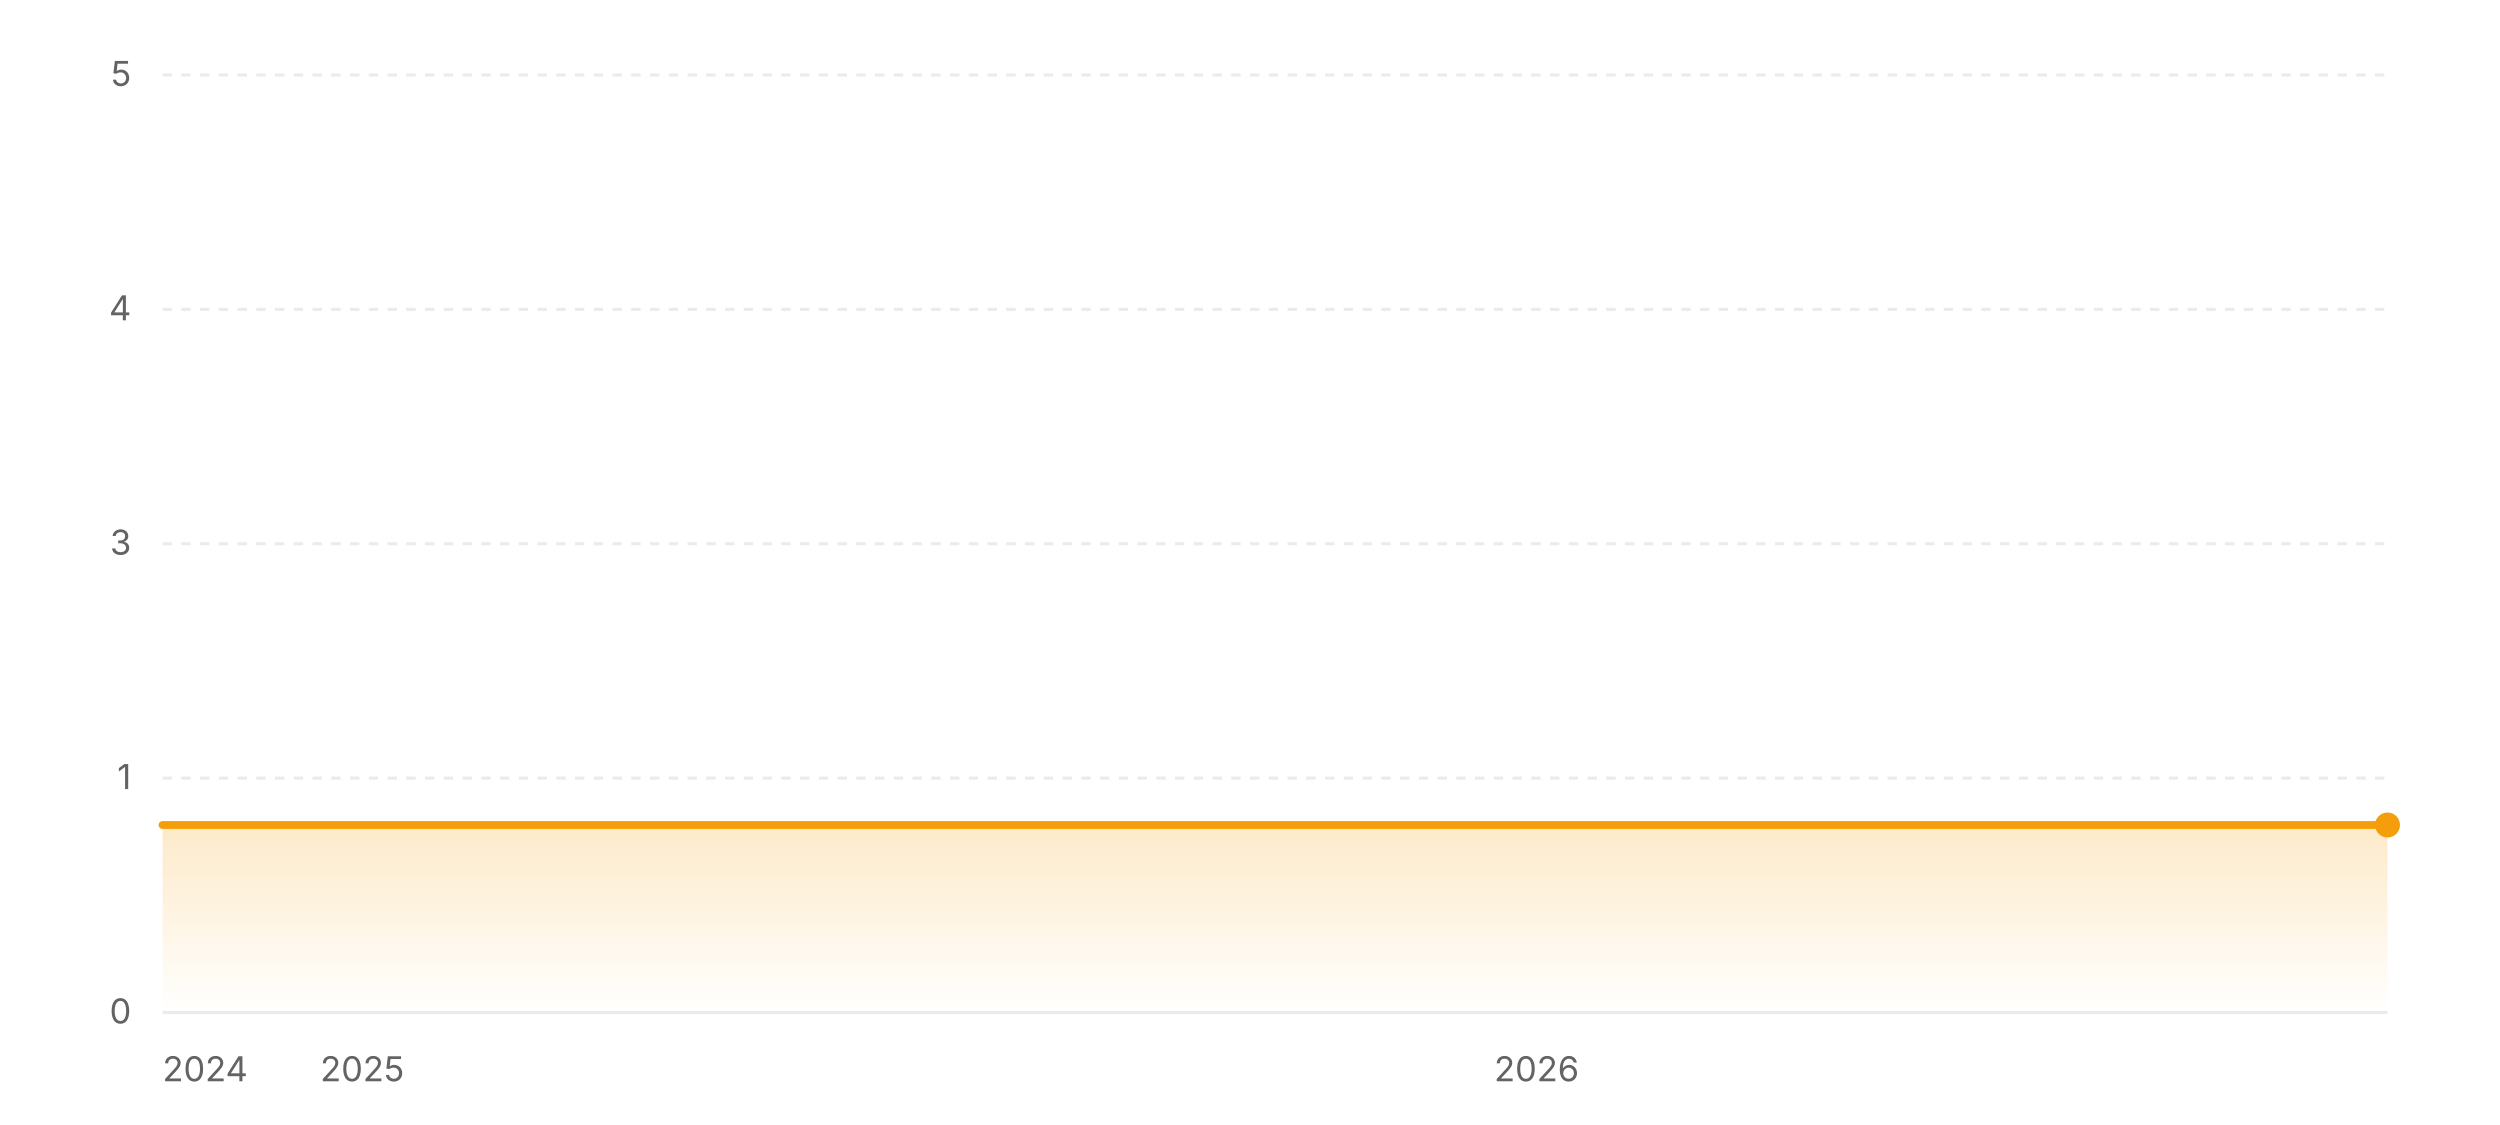
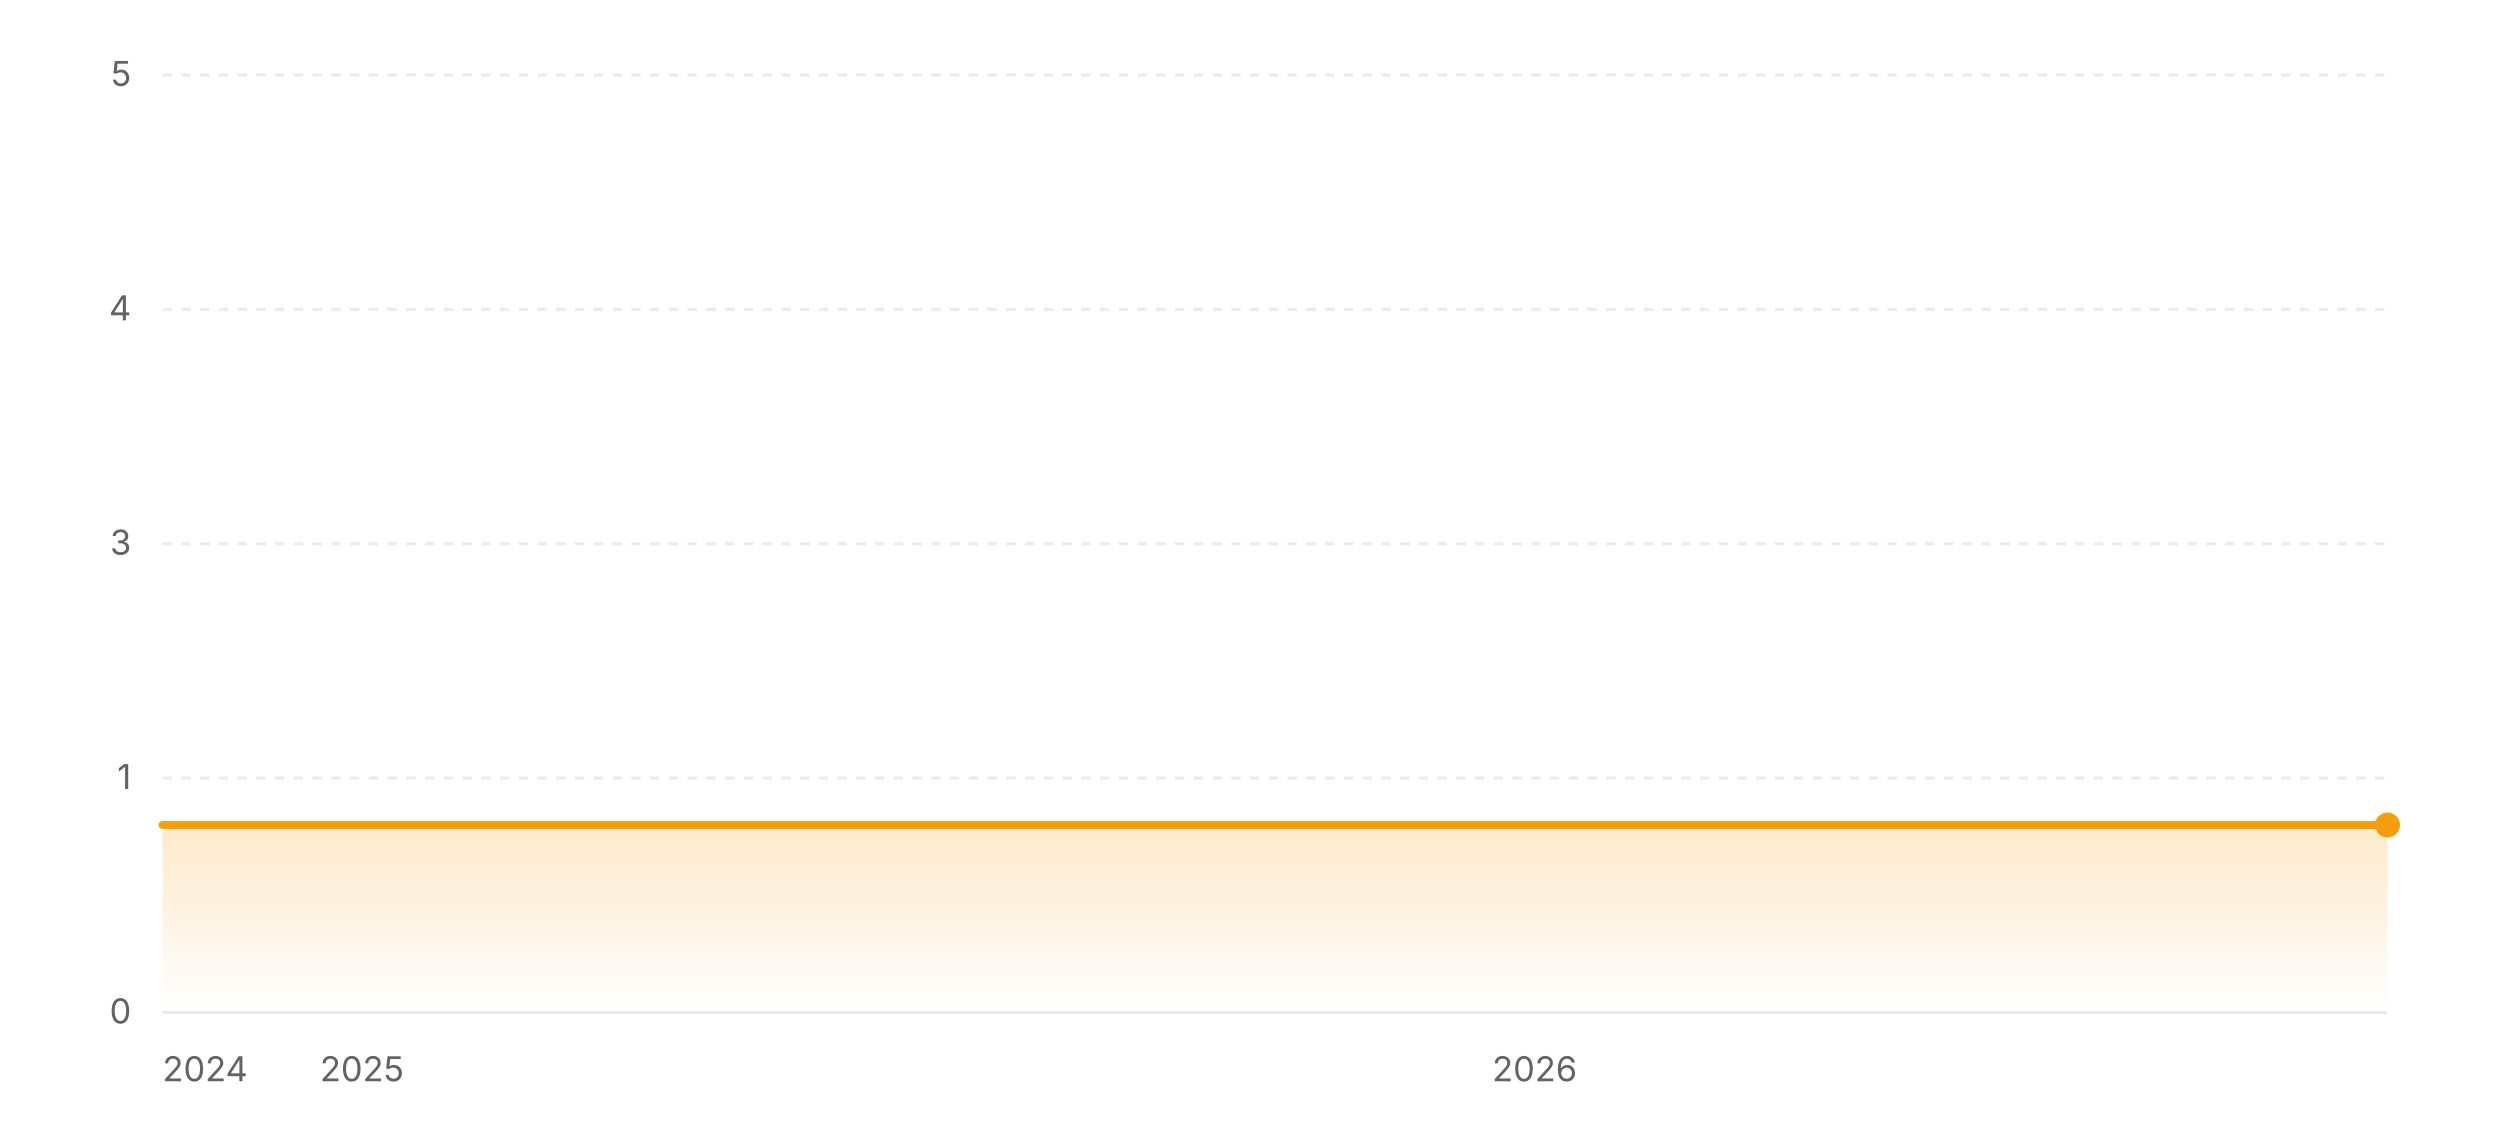
<svg xmlns="http://www.w3.org/2000/svg" width="800" height="360" viewBox="0 0 800 360" role="img" aria-label="Star history of wofy-92/markdown-online-editor">
  <defs>
    <linearGradient id="area-light" x1="0" y1="0" x2="0" y2="1">
      <stop offset="0%" stop-color="#f59e0b" stop-opacity="0.22" />
      <stop offset="100%" stop-color="#f59e0b" stop-opacity="0" />
    </linearGradient>
  </defs>
  <line x1="52" y1="324" x2="764" y2="324" stroke="rgba(0,0,0,0.08)" stroke-width="1" />
  <text x="42" y="327.5" text-anchor="end" font-size="11" fill="#636366" font-family="ui-sans-serif, system-ui, -apple-system, BlinkMacSystemFont, 'Segoe UI', sans-serif">0</text>
  <line x1="52" y1="249" x2="764" y2="249" stroke="rgba(0,0,0,0.08)" stroke-width="1" stroke-dasharray="3 3" />
  <text x="42" y="252.5" text-anchor="end" font-size="11" fill="#636366" font-family="ui-sans-serif, system-ui, -apple-system, BlinkMacSystemFont, 'Segoe UI', sans-serif">1</text>
  <line x1="52" y1="174" x2="764" y2="174" stroke="rgba(0,0,0,0.08)" stroke-width="1" stroke-dasharray="3 3" />
  <text x="42" y="177.5" text-anchor="end" font-size="11" fill="#636366" font-family="ui-sans-serif, system-ui, -apple-system, BlinkMacSystemFont, 'Segoe UI', sans-serif">3</text>
  <line x1="52" y1="99" x2="764" y2="99" stroke="rgba(0,0,0,0.08)" stroke-width="1" stroke-dasharray="3 3" />
  <text x="42" y="102.5" text-anchor="end" font-size="11" fill="#636366" font-family="ui-sans-serif, system-ui, -apple-system, BlinkMacSystemFont, 'Segoe UI', sans-serif">4</text>
  <line x1="52" y1="24" x2="764" y2="24" stroke="rgba(0,0,0,0.08)" stroke-width="1" stroke-dasharray="3 3" />
  <text x="42" y="27.5" text-anchor="end" font-size="11" fill="#636366" font-family="ui-sans-serif, system-ui, -apple-system, BlinkMacSystemFont, 'Segoe UI', sans-serif">5</text>
  <polygon fill="url(#area-light)" points="52,324 52,264 764,264 764,324" />
  <polyline fill="none" stroke="#f59e0b" stroke-width="2.5" stroke-linecap="round" stroke-linejoin="round" points="52,264 764,264" />
  <circle cx="764" cy="264" r="4" fill="#f59e0b" />
  <text x="52" y="346" text-anchor="start" font-size="11" fill="#636366" font-family="ui-sans-serif, system-ui, -apple-system, BlinkMacSystemFont, 'Segoe UI', sans-serif">2024</text>
-   <text x="115.91" y="346" text-anchor="middle" font-size="11" fill="#636366" font-family="ui-sans-serif, system-ui, -apple-system, BlinkMacSystemFont, 'Segoe UI', sans-serif">2025</text>
-   <text x="491.71" y="346" text-anchor="middle" font-size="11" fill="#636366" font-family="ui-sans-serif, system-ui, -apple-system, BlinkMacSystemFont, 'Segoe UI', sans-serif">2026</text>
+   <text x="115.82" y="346" text-anchor="middle" font-size="11" fill="#636366" font-family="ui-sans-serif, system-ui, -apple-system, BlinkMacSystemFont, 'Segoe UI', sans-serif">2025</text>
+   <text x="491.08" y="346" text-anchor="middle" font-size="11" fill="#636366" font-family="ui-sans-serif, system-ui, -apple-system, BlinkMacSystemFont, 'Segoe UI', sans-serif">2026</text>
</svg>
